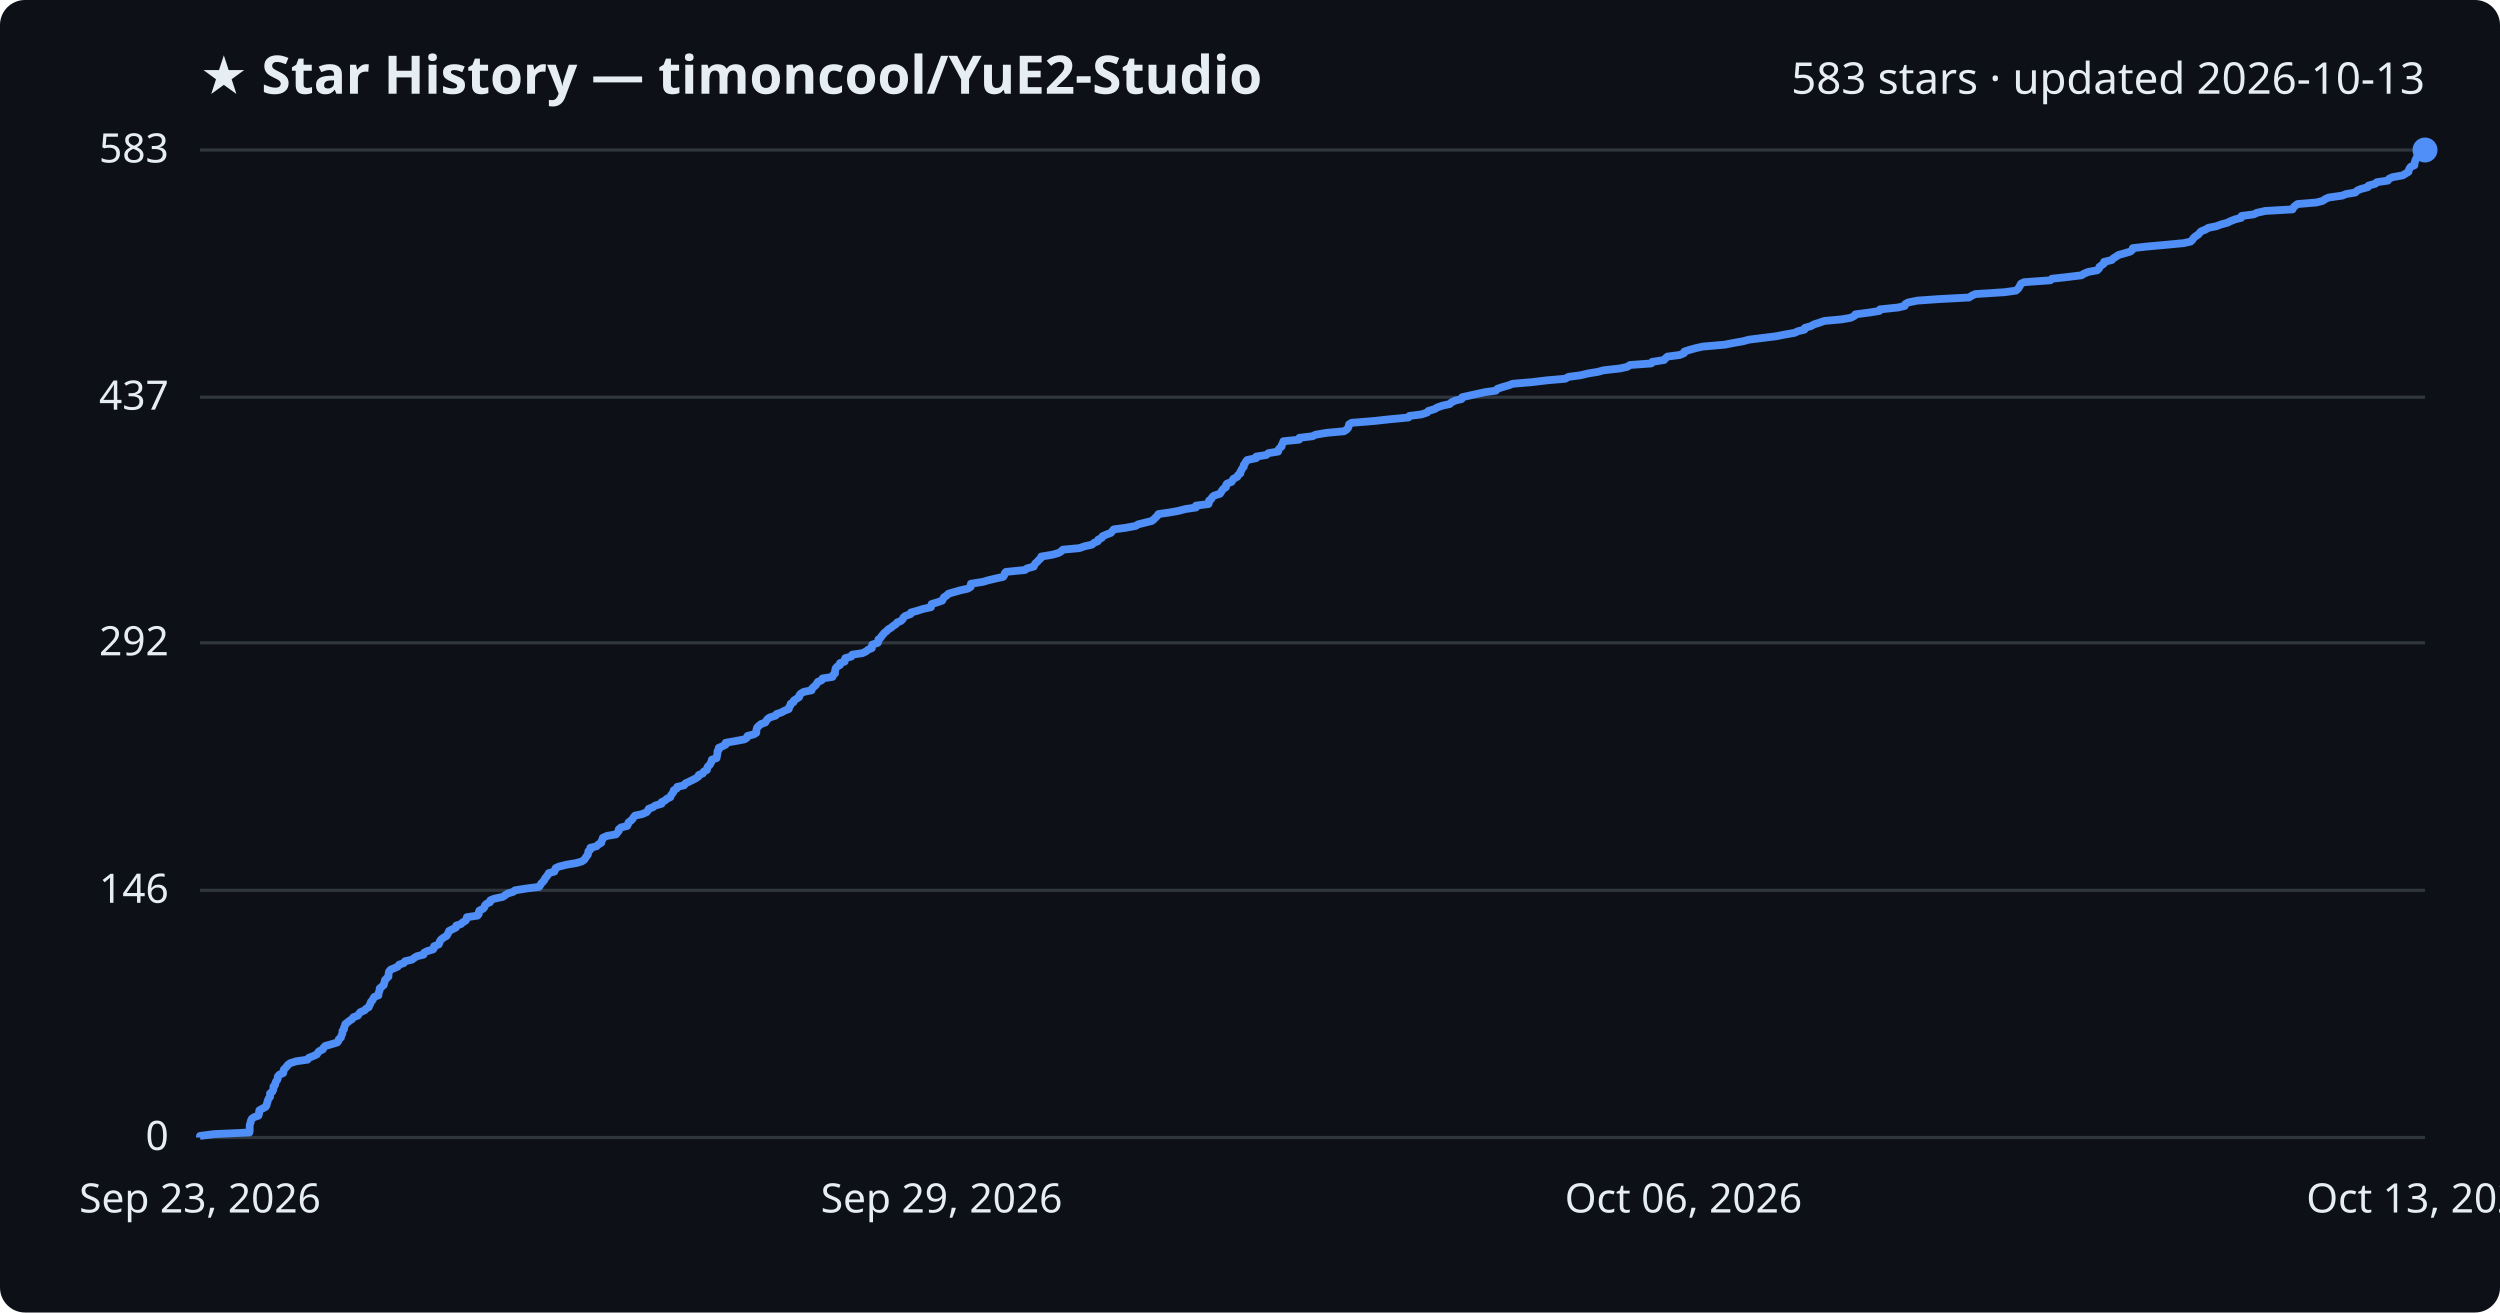
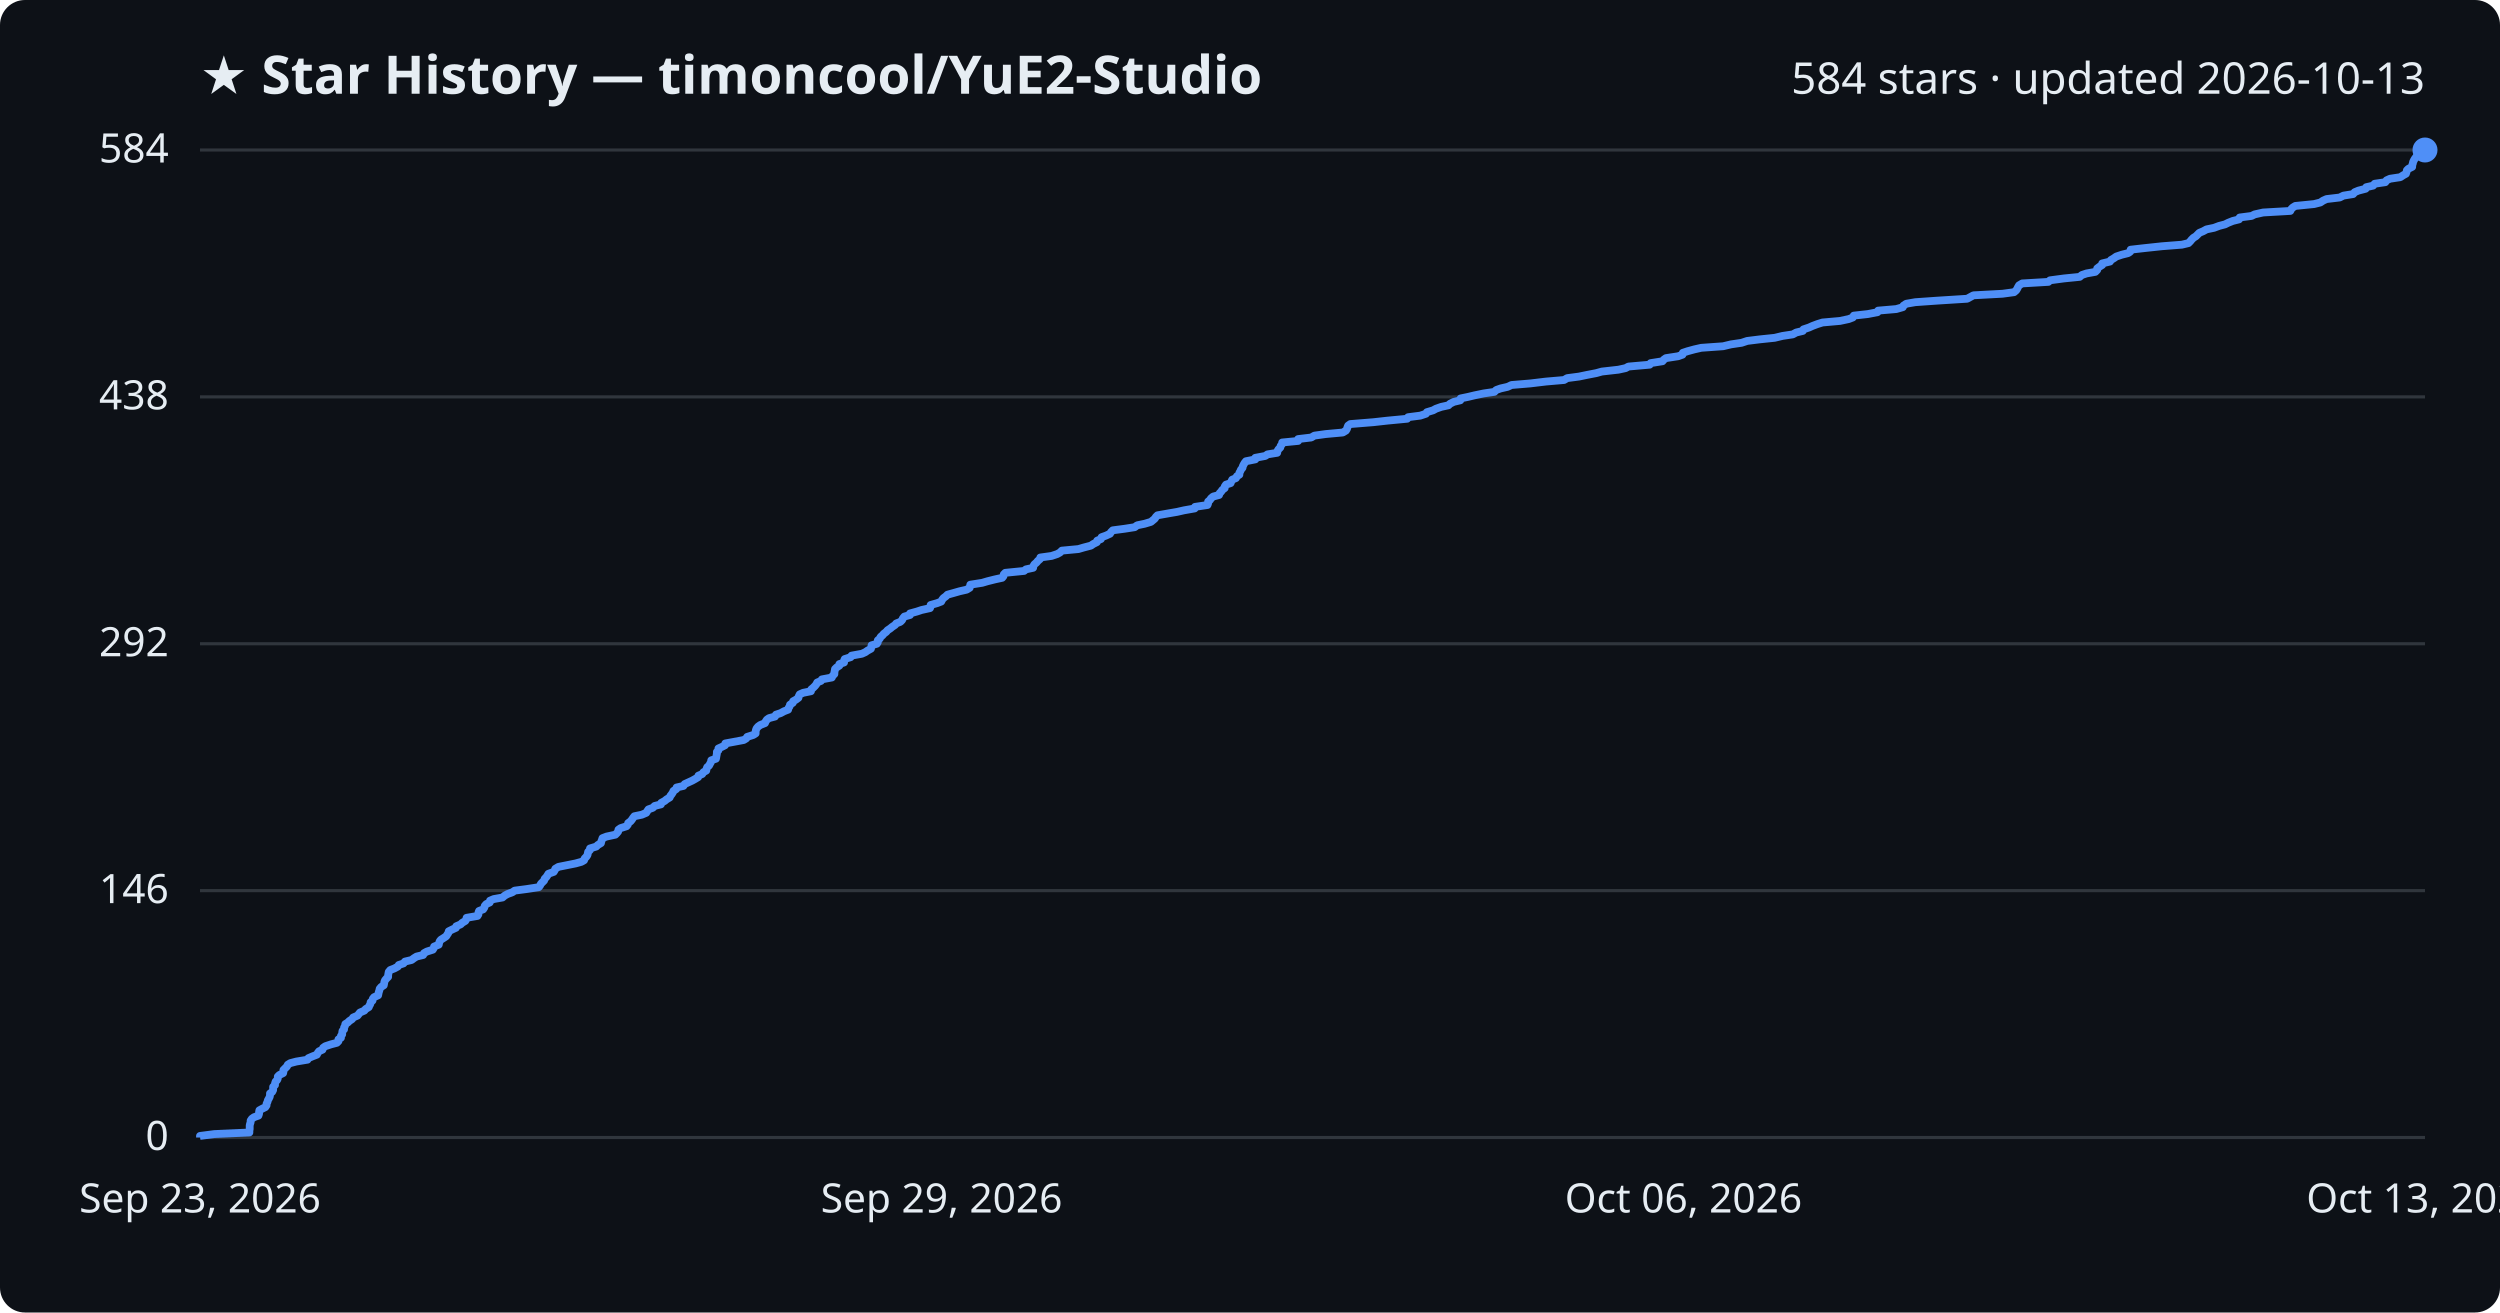
<svg xmlns="http://www.w3.org/2000/svg" viewBox="0 0 800 420" font-family="Segoe UI, sans-serif">
  <rect width="800" height="420" fill="#0d1117" rx="8" />
  <text x="64" y="30" fill="#e6edf3" font-size="17" font-weight="700">★ Star History — timoncool/YuE2-Studio</text>
-   <text x="776" y="30" fill="#e6edf3" font-size="14" text-anchor="end">583 stars · updated 2026-10-13</text>
+   <text x="776" y="30" fill="#e6edf3" font-size="14" text-anchor="end">584 stars · updated 2026-10-13</text>
  <line x1="64" y1="364.0" x2="776" y2="364.0" stroke="#30363d" stroke-width="1" />
  <text x="54" y="368.0" fill="#e6edf3" font-size="13" text-anchor="end">0</text>
-   <line x1="64" y1="284.9" x2="776" y2="284.9" stroke="#30363d" stroke-width="1" />
-   <text x="54" y="288.9" fill="#e6edf3" font-size="13" text-anchor="end">146</text>
-   <line x1="64" y1="205.7" x2="776" y2="205.7" stroke="#30363d" stroke-width="1" />
-   <text x="54" y="209.7" fill="#e6edf3" font-size="13" text-anchor="end">292</text>
-   <line x1="64" y1="127.1" x2="776" y2="127.1" stroke="#30363d" stroke-width="1" />
-   <text x="54" y="131.1" fill="#e6edf3" font-size="13" text-anchor="end">437</text>
+   <line x1="64" y1="285.0" x2="776" y2="285.0" stroke="#30363d" stroke-width="1" />
+   <text x="54" y="289.0" fill="#e6edf3" font-size="13" text-anchor="end">146</text>
+   <line x1="64" y1="206.0" x2="776" y2="206.0" stroke="#30363d" stroke-width="1" />
+   <text x="54" y="210.0" fill="#e6edf3" font-size="13" text-anchor="end">292</text>
+   <line x1="64" y1="127.0" x2="776" y2="127.0" stroke="#30363d" stroke-width="1" />
+   <text x="54" y="131.0" fill="#e6edf3" font-size="13" text-anchor="end">438</text>
  <line x1="64" y1="48.0" x2="776" y2="48.0" stroke="#30363d" stroke-width="1" />
-   <text x="54" y="52.0" fill="#e6edf3" font-size="13" text-anchor="end">583</text>
-   <path d="M64.0,364.0 L64.0,363.5 L68.6,362.9 L79.8,362.4 L79.9,361.8 L79.9,361.3 L79.9,360.7 L79.9,360.2 L80.0,359.7 L80.2,359.1 L80.3,358.6 L80.6,358.0 L81.3,357.5 L82.7,357.0 L82.9,356.4 L82.9,355.9 L83.0,355.3 L83.9,354.8 L85.0,354.2 L85.3,353.7 L85.4,353.2 L85.6,352.6 L85.7,352.1 L86.0,351.5 L86.4,351.0 L86.4,350.4 L86.4,349.9 L87.1,349.4 L87.4,348.8 L87.5,348.3 L87.5,347.7 L88.0,347.2 L88.1,346.7 L88.3,346.1 L88.7,345.6 L88.9,345.0 L88.9,344.5 L89.4,343.9 L90.6,343.4 L90.7,342.9 L90.8,342.3 L91.3,341.8 L91.8,341.2 L92.2,340.7 L92.9,340.2 L94.8,339.6 L98.4,339.1 L98.8,338.5 L100.1,338.0 L101.4,337.4 L101.7,336.9 L102.1,336.4 L103.3,335.8 L103.5,335.3 L104.1,334.7 L105.9,334.2 L107.9,333.6 L108.3,333.1 L108.4,332.6 L109.1,332.0 L109.2,331.5 L109.5,330.9 L109.6,330.4 L109.6,329.9 L110.1,329.3 L110.1,328.8 L110.4,328.2 L110.5,327.7 L111.3,327.1 L111.9,326.6 L112.7,326.1 L113.1,325.5 L114.5,325.0 L114.9,324.4 L115.3,323.9 L116.7,323.3 L117.1,322.8 L118.0,322.3 L118.2,321.7 L118.5,321.2 L118.7,320.6 L119.2,320.1 L119.4,319.6 L119.8,319.0 L121.1,318.5 L121.1,317.9 L121.3,317.4 L121.5,316.8 L121.5,316.3 L122.1,315.8 L122.8,315.2 L122.9,314.7 L123.1,314.1 L123.2,313.6 L123.8,313.0 L124.3,312.5 L124.3,312.0 L124.4,311.4 L124.5,310.9 L125.0,310.3 L126.2,309.8 L127.3,309.3 L127.7,308.7 L129.2,308.2 L129.6,307.6 L131.8,307.1 L132.6,306.5 L133.4,306.0 L135.5,305.5 L135.7,304.9 L136.6,304.4 L138.6,303.8 L138.9,303.3 L138.9,302.8 L140.4,302.2 L140.6,301.7 L140.8,301.1 L141.2,300.6 L142.0,300.0 L142.9,299.5 L143.2,299.0 L143.5,298.4 L143.7,297.9 L144.9,297.3 L145.9,296.8 L146.0,296.2 L147.5,295.7 L148.0,295.2 L149.0,294.6 L149.3,294.1 L149.4,293.5 L152.8,293.0 L153.2,292.5 L153.2,291.9 L153.4,291.4 L154.6,290.8 L155.0,290.3 L155.2,289.7 L155.7,289.2 L156.8,288.7 L156.9,288.1 L158.1,287.6 L160.9,287.0 L161.6,286.5 L162.5,285.9 L164.2,285.4 L164.8,284.9 L168.6,284.3 L172.5,283.8 L172.9,283.2 L173.2,282.7 L173.7,282.2 L174.2,281.6 L174.4,281.1 L174.9,280.5 L175.3,280.0 L175.6,279.4 L177.4,278.9 L177.6,278.4 L177.8,277.8 L178.9,277.3 L181.3,276.7 L184.3,276.2 L186.1,275.7 L187.0,275.1 L187.3,274.6 L187.7,274.0 L188.1,273.5 L188.2,272.9 L188.3,272.4 L188.9,271.9 L188.9,271.3 L190.9,270.8 L191.5,270.2 L192.4,269.7 L192.5,269.1 L192.8,268.6 L192.9,268.1 L194.2,267.5 L197.1,267.0 L197.6,266.4 L198.0,265.9 L198.0,265.4 L198.7,264.8 L200.7,264.3 L201.0,263.7 L201.1,263.2 L201.9,262.6 L202.4,262.1 L202.7,261.6 L203.2,261.0 L205.5,260.5 L206.9,259.9 L207.3,259.4 L207.6,258.8 L209.0,258.3 L209.6,257.8 L211.7,257.2 L211.7,256.7 L212.9,256.1 L213.4,255.6 L214.5,255.1 L214.7,254.5 L215.1,254.0 L215.5,253.4 L215.6,252.9 L216.6,252.3 L216.7,251.8 L218.9,251.3 L219.3,250.7 L220.4,250.2 L221.6,249.6 L222.6,249.1 L223.5,248.5 L223.6,248.0 L224.9,247.5 L225.2,246.9 L226.2,246.4 L226.3,245.8 L226.5,245.3 L227.1,244.8 L227.4,244.2 L227.7,243.7 L227.8,243.1 L229.3,242.6 L229.4,242.0 L229.5,241.5 L229.6,241.0 L229.6,240.4 L230.0,239.9 L230.0,239.3 L231.2,238.8 L232.2,238.3 L232.2,237.7 L235.0,237.2 L238.2,236.6 L239.0,236.1 L239.2,235.5 L241.2,235.0 L242.0,234.5 L242.0,233.9 L242.1,233.4 L242.3,232.8 L242.8,232.3 L243.5,231.7 L244.9,231.2 L245.2,230.7 L245.6,230.1 L246.3,229.6 L248.2,229.0 L248.5,228.5 L250.0,228.0 L251.1,227.4 L252.4,226.9 L252.5,226.3 L252.9,225.8 L253.0,225.2 L253.9,224.7 L254.0,224.2 L254.9,223.6 L255.7,223.1 L255.8,222.5 L256.2,222.0 L257.2,221.4 L259.7,220.9 L259.8,220.4 L260.4,219.8 L261.0,219.3 L261.4,218.7 L261.7,218.2 L262.9,217.7 L263.2,217.1 L266.4,216.6 L266.6,216.0 L267.2,215.5 L267.2,214.9 L267.3,214.4 L267.4,213.9 L267.9,213.3 L268.8,212.8 L268.8,212.2 L270.3,211.7 L270.3,211.1 L270.5,210.6 L272.4,210.1 L272.7,209.5 L276.0,209.0 L277.2,208.4 L277.8,207.9 L279.0,207.4 L279.0,206.8 L279.1,206.3 L280.9,205.7 L281.1,205.2 L281.1,204.6 L281.8,204.1 L282.1,203.6 L282.6,203.0 L283.0,202.5 L283.8,201.9 L284.2,201.4 L285.1,200.9 L285.8,200.3 L286.6,199.8 L287.1,199.2 L288.3,198.7 L288.9,198.1 L289.1,197.6 L289.7,197.1 L291.4,196.5 L291.5,196.0 L293.7,195.4 L295.2,194.9 L297.9,194.3 L298.0,193.8 L298.1,193.3 L300.1,192.7 L301.5,192.2 L301.8,191.6 L302.1,191.1 L302.9,190.6 L303.5,190.0 L305.2,189.5 L307.3,188.9 L309.6,188.4 L310.6,187.8 L310.6,187.3 L310.7,186.8 L314.5,186.2 L316.2,185.7 L318.7,185.1 L321.0,184.6 L321.4,184.0 L321.5,183.5 L321.9,183.0 L328.0,182.4 L328.6,181.9 L330.8,181.3 L331.0,180.8 L331.3,180.3 L332.0,179.7 L332.4,179.2 L333.1,178.6 L333.2,178.1 L336.8,177.5 L338.6,177.0 L339.5,176.5 L340.1,175.9 L345.4,175.4 L347.1,174.8 L349.4,174.3 L350.1,173.7 L351.3,173.2 L351.4,172.7 L352.6,172.1 L352.8,171.6 L354.2,171.0 L355.5,170.5 L355.9,170.0 L356.4,169.4 L360.2,168.9 L363.4,168.3 L364.2,167.8 L366.6,167.2 L368.6,166.7 L369.2,166.2 L369.8,165.6 L370.3,165.1 L370.7,164.5 L374.2,164.0 L377.0,163.5 L379.3,162.9 L382.7,162.4 L382.7,161.8 L386.7,161.3 L386.9,160.7 L386.9,160.2 L387.6,159.7 L387.9,159.1 L388.5,158.6 L390.4,158.0 L390.7,157.5 L391.1,156.9 L391.5,156.4 L392.3,155.9 L392.3,155.3 L392.6,154.8 L394.1,154.2 L394.4,153.7 L394.7,153.2 L395.9,152.6 L396.1,152.1 L396.9,151.5 L396.9,151.0 L397.3,150.4 L397.5,149.9 L398.0,149.4 L398.0,148.8 L398.4,148.3 L398.7,147.7 L399.1,147.2 L402.0,146.6 L402.0,146.1 L405.2,145.6 L405.9,145.0 L409.0,144.5 L409.1,143.9 L409.5,143.4 L410.1,142.9 L410.2,142.3 L410.5,141.8 L410.7,141.2 L415.7,140.7 L415.8,140.1 L420.0,139.6 L421.0,139.1 L424.6,138.5 L430.1,138.0 L431.0,137.4 L431.4,136.9 L431.6,136.3 L431.7,135.8 L432.5,135.3 L439.9,134.7 L444.4,134.2 L450.7,133.6 L451.0,133.1 L454.9,132.6 L456.7,132.0 L457.1,131.5 L459.1,130.9 L459.9,130.4 L461.6,129.8 L463.9,129.3 L464.4,128.8 L465.6,128.2 L467.7,127.7 L467.9,127.1 L470.2,126.6 L472.4,126.1 L475.2,125.5 L478.7,125.0 L479.2,124.4 L480.7,123.9 L482.8,123.3 L484.1,122.8 L490.1,122.3 L495.1,121.7 L500.9,121.2 L501.9,120.6 L505.7,120.1 L508.2,119.5 L511.3,119.0 L513.1,118.5 L518.4,117.9 L520.7,117.4 L521.6,116.8 L528.4,116.3 L528.7,115.8 L532.5,115.2 L532.9,114.7 L533.6,114.1 L537.5,113.6 L538.9,113.0 L539.0,112.5 L540.5,112.0 L542.7,111.4 L544.9,110.9 L551.9,110.3 L554.4,109.8 L557.8,109.2 L559.6,108.7 L563.6,108.2 L568.4,107.6 L570.9,107.1 L574.3,106.5 L575.3,106.0 L577.4,105.5 L577.6,104.9 L579.4,104.4 L580.5,103.8 L582.1,103.3 L583.8,102.7 L589.3,102.2 L592.2,101.7 L593.4,101.1 L593.7,100.6 L598.3,100.0 L601.4,99.5 L601.6,99.0 L607.4,98.4 L609.5,97.9 L609.7,97.3 L610.6,96.8 L613.5,96.2 L620.6,95.7 L630.1,95.2 L631.0,94.6 L632.1,94.1 L641.5,93.5 L645.1,93.0 L645.8,92.4 L646.1,91.9 L646.4,91.4 L646.7,90.8 L647.7,90.3 L656.1,89.7 L656.6,89.2 L661.1,88.7 L666.1,88.1 L666.8,87.6 L668.3,87.0 L671.1,86.5 L671.7,85.9 L671.8,85.4 L672.5,84.9 L673.3,84.3 L673.3,83.8 L675.8,83.2 L676.2,82.7 L677.2,82.1 L677.9,81.6 L679.7,81.1 L681.7,80.5 L682.3,80.0 L682.5,79.4 L686.9,78.9 L692.5,78.4 L698.8,77.8 L701.0,77.3 L701.6,76.7 L701.9,76.2 L702.6,75.6 L703.4,75.1 L703.8,74.6 L704.4,74.0 L705.7,73.5 L706.7,72.9 L709.2,72.4 L710.8,71.8 L712.7,71.3 L713.7,70.8 L715.2,70.2 L717.2,69.7 L717.3,69.1 L721.2,68.6 L722.2,68.1 L724.9,67.5 L733.6,67.0 L733.9,66.4 L734.4,65.9 L735.2,65.3 L741.2,64.8 L743.2,64.3 L744.1,63.7 L745.2,63.2 L749.5,62.6 L750.7,62.1 L753.7,61.6 L754.3,61.0 L755.4,60.5 L757.7,59.9 L757.9,59.4 L760.1,58.8 L760.6,58.3 L764.1,57.8 L764.5,57.2 L765.6,56.7 L768.9,56.1 L769.7,55.6 L770.7,55.0 L770.8,54.5 L771.0,54.0 L771.4,53.4 L772.6,52.9 L772.6,52.3 L772.8,51.8 L772.9,51.3 L773.2,50.7 L773.5,50.2 L774.0,49.6 L774.5,49.1 L775.8,48.5 L776.0,48.0 L776.0,48.0" fill="none" stroke="#4f8ff7" stroke-width="2.5" stroke-linejoin="round" />
+   <text x="54" y="52.0" fill="#e6edf3" font-size="13" text-anchor="end">584</text>
+   <path d="M64.0,364.0 L64.0,363.5 L68.6,362.9 L79.8,362.4 L79.8,361.8 L79.9,361.3 L79.9,360.8 L79.9,360.2 L80.0,359.7 L80.2,359.1 L80.2,358.6 L80.6,358.0 L81.3,357.5 L82.7,357.0 L82.9,356.4 L82.9,355.9 L83.0,355.3 L83.9,354.8 L84.9,354.3 L85.3,353.7 L85.3,353.2 L85.6,352.6 L85.7,352.1 L86.0,351.6 L86.3,351.0 L86.4,350.5 L86.4,349.9 L87.1,349.4 L87.4,348.8 L87.4,348.3 L87.4,347.8 L88.0,347.2 L88.0,346.7 L88.2,346.1 L88.7,345.6 L88.9,345.1 L88.9,344.5 L89.4,344.0 L90.6,343.4 L90.7,342.9 L90.7,342.4 L91.3,341.8 L91.8,341.3 L92.1,340.7 L92.9,340.2 L94.8,339.7 L98.4,339.1 L98.7,338.6 L100.1,338.0 L101.4,337.5 L101.7,336.9 L102.1,336.4 L103.2,335.9 L103.4,335.3 L104.1,334.8 L105.9,334.2 L107.8,333.7 L108.3,333.2 L108.3,332.6 L109.1,332.1 L109.1,331.5 L109.5,331.0 L109.5,330.5 L109.6,329.9 L110.1,329.4 L110.1,328.8 L110.4,328.3 L110.5,327.7 L111.3,327.2 L111.8,326.7 L112.7,326.1 L113.0,325.6 L114.4,325.0 L114.8,324.5 L115.2,324.0 L116.6,323.4 L117.0,322.9 L118.0,322.3 L118.2,321.8 L118.5,321.3 L118.6,320.7 L119.2,320.2 L119.3,319.6 L119.7,319.1 L121.0,318.5 L121.1,318.0 L121.2,317.5 L121.4,316.9 L121.5,316.4 L122.0,315.8 L122.8,315.3 L122.9,314.8 L123.0,314.2 L123.2,313.7 L123.7,313.1 L124.2,312.6 L124.2,312.1 L124.3,311.5 L124.4,311.0 L124.9,310.4 L126.2,309.9 L127.3,309.3 L127.6,308.8 L129.1,308.3 L129.6,307.7 L131.7,307.2 L132.5,306.6 L133.3,306.1 L135.4,305.6 L135.7,305.0 L136.6,304.5 L138.5,303.9 L138.8,303.4 L138.9,302.9 L140.4,302.3 L140.5,301.8 L140.7,301.2 L141.1,300.7 L141.9,300.2 L142.8,299.6 L143.1,299.1 L143.5,298.5 L143.6,298.0 L144.8,297.4 L145.9,296.9 L146.0,296.4 L147.4,295.8 L147.9,295.3 L148.9,294.7 L149.2,294.2 L149.3,293.7 L152.8,293.1 L153.1,292.6 L153.1,292.0 L153.3,291.5 L154.6,291.0 L155.0,290.4 L155.1,289.9 L155.6,289.3 L156.7,288.8 L156.8,288.2 L158.0,287.7 L160.8,287.2 L161.5,286.6 L162.4,286.1 L164.0,285.5 L164.7,285.0 L168.5,284.5 L172.4,283.9 L172.8,283.4 L173.1,282.8 L173.6,282.3 L174.1,281.8 L174.3,281.2 L174.8,280.7 L175.2,280.1 L175.5,279.6 L177.2,279.0 L177.5,278.5 L177.7,278.0 L178.7,277.4 L181.2,276.9 L184.2,276.3 L186.0,275.8 L186.9,275.3 L187.1,274.7 L187.6,274.2 L188.0,273.6 L188.1,273.1 L188.2,272.6 L188.8,272.0 L188.8,271.5 L190.8,270.9 L191.3,270.4 L192.3,269.8 L192.4,269.3 L192.6,268.8 L192.8,268.2 L194.1,267.7 L196.9,267.1 L197.4,266.6 L197.8,266.1 L197.9,265.5 L198.6,265.0 L200.5,264.4 L200.9,263.9 L201.0,263.4 L201.8,262.8 L202.2,262.3 L202.6,261.7 L203.0,261.2 L205.4,260.7 L206.8,260.1 L207.1,259.6 L207.5,259.0 L208.9,258.5 L209.5,257.9 L211.5,257.4 L211.6,256.9 L212.7,256.3 L213.3,255.8 L214.3,255.2 L214.5,254.7 L214.9,254.2 L215.3,253.6 L215.5,253.1 L216.4,252.5 L216.5,252.0 L218.7,251.5 L219.1,250.9 L220.2,250.4 L221.5,249.8 L222.4,249.3 L223.4,248.7 L223.5,248.2 L224.7,247.7 L225.1,247.1 L226.0,246.6 L226.1,246.0 L226.3,245.5 L226.9,245.0 L227.2,244.4 L227.5,243.9 L227.6,243.3 L229.1,242.8 L229.2,242.3 L229.3,241.7 L229.4,241.2 L229.4,240.6 L229.9,240.1 L229.9,239.5 L231.0,239.0 L232.0,238.5 L232.1,237.9 L234.8,237.4 L238.0,236.8 L238.8,236.3 L239.1,235.8 L241.0,235.2 L241.8,234.7 L241.8,234.1 L241.9,233.6 L242.1,233.1 L242.6,232.5 L243.3,232.0 L244.8,231.4 L245.0,230.9 L245.4,230.3 L246.1,229.8 L248.0,229.3 L248.3,228.7 L249.8,228.2 L250.9,227.6 L252.2,227.1 L252.3,226.6 L252.7,226.0 L252.8,225.5 L253.7,224.9 L253.8,224.4 L254.7,223.9 L255.5,223.3 L255.6,222.8 L255.9,222.2 L257.0,221.7 L259.5,221.2 L259.6,220.6 L260.2,220.1 L260.8,219.5 L261.2,219.0 L261.5,218.4 L262.7,217.9 L263.0,217.4 L266.2,216.8 L266.4,216.3 L267.0,215.7 L267.0,215.2 L267.1,214.7 L267.2,214.1 L267.7,213.6 L268.6,213.0 L268.6,212.5 L270.1,212.0 L270.1,211.4 L270.3,210.9 L272.2,210.3 L272.5,209.8 L275.8,209.2 L276.9,208.7 L277.6,208.2 L278.7,207.6 L278.8,207.1 L278.9,206.5 L280.6,206.0 L280.9,205.5 L280.9,204.9 L281.5,204.4 L281.8,203.8 L282.4,203.3 L282.8,202.8 L283.6,202.2 L284.0,201.7 L284.9,201.1 L285.5,200.6 L286.4,200.0 L286.8,199.5 L288.1,199.0 L288.7,198.4 L288.9,197.9 L289.4,197.3 L291.2,196.8 L291.2,196.3 L293.4,195.7 L294.9,195.2 L297.6,194.6 L297.8,194.1 L297.8,193.6 L299.9,193.0 L301.2,192.5 L301.5,191.9 L301.9,191.4 L302.7,190.8 L303.2,190.3 L305.0,189.8 L307.1,189.2 L309.3,188.7 L310.3,188.1 L310.4,187.6 L310.5,187.1 L314.3,186.5 L316.0,186.0 L318.4,185.4 L320.7,184.9 L321.1,184.4 L321.2,183.8 L321.7,183.3 L327.7,182.7 L328.3,182.2 L330.6,181.7 L330.7,181.1 L331.0,180.6 L331.7,180.0 L332.1,179.5 L332.8,178.9 L332.9,178.4 L336.5,177.9 L338.3,177.3 L339.2,176.8 L339.8,176.2 L345.1,175.7 L346.8,175.2 L349.1,174.6 L349.8,174.1 L351.0,173.5 L351.1,173.0 L352.3,172.5 L352.5,171.9 L353.9,171.4 L355.2,170.8 L355.5,170.3 L356.1,169.7 L359.9,169.2 L363.1,168.7 L363.9,168.1 L366.3,167.6 L368.3,167.0 L368.9,166.5 L369.5,166.0 L369.9,165.4 L370.4,164.9 L373.8,164.3 L376.7,163.8 L378.9,163.3 L382.3,162.7 L382.4,162.2 L386.4,161.6 L386.6,161.1 L386.6,160.5 L387.2,160.0 L387.5,159.5 L388.2,158.9 L390.1,158.4 L390.3,157.8 L390.8,157.3 L391.1,156.8 L391.9,156.2 L391.9,155.7 L392.3,155.1 L393.8,154.6 L394.0,154.1 L394.3,153.5 L395.5,153.0 L395.8,152.4 L396.6,151.9 L396.6,151.3 L396.9,150.8 L397.1,150.3 L397.6,149.7 L397.7,149.2 L398.0,148.6 L398.3,148.1 L398.7,147.6 L401.7,147.0 L401.7,146.5 L404.9,145.9 L405.6,145.4 L408.7,144.9 L408.8,144.3 L409.1,143.8 L409.7,143.2 L409.8,142.7 L410.2,142.2 L410.3,141.6 L415.4,141.1 L415.4,140.5 L419.6,140.0 L420.6,139.4 L424.2,138.9 L429.7,138.4 L430.7,137.8 L431.0,137.3 L431.2,136.7 L431.4,136.2 L432.1,135.7 L439.5,135.1 L444.0,134.6 L450.3,134.0 L450.6,133.5 L454.5,133.0 L456.3,132.4 L456.6,131.9 L458.6,131.3 L459.5,130.8 L461.2,130.2 L463.5,129.7 L464.0,129.2 L465.2,128.6 L467.3,128.1 L467.4,127.5 L469.8,127.0 L471.9,126.5 L474.8,125.9 L478.2,125.4 L478.8,124.8 L480.2,124.3 L482.4,123.8 L483.7,123.2 L489.7,122.7 L494.7,122.1 L500.5,121.6 L501.5,121.0 L505.3,120.5 L507.7,120.0 L510.8,119.4 L512.6,118.9 L517.9,118.3 L520.2,117.8 L521.1,117.3 L527.9,116.7 L528.2,116.2 L532.0,115.6 L532.4,115.1 L533.1,114.6 L537.0,114.0 L538.4,113.5 L538.5,112.9 L540.0,112.4 L542.2,111.8 L544.4,111.3 L551.4,110.8 L553.9,110.2 L557.3,109.7 L559.1,109.1 L563.1,108.6 L567.9,108.1 L570.4,107.5 L573.7,107.0 L574.8,106.4 L576.9,105.9 L577.1,105.4 L578.9,104.8 L580.0,104.3 L581.6,103.7 L583.2,103.2 L588.8,102.7 L591.6,102.1 L592.9,101.6 L593.2,101.0 L597.7,100.5 L600.8,99.9 L601.0,99.4 L606.8,98.9 L608.9,98.3 L609.1,97.8 L610.0,97.2 L612.9,96.7 L620.0,96.2 L629.5,95.6 L630.4,95.1 L631.5,94.5 L640.8,94.0 L644.5,93.5 L645.2,92.9 L645.5,92.4 L645.8,91.8 L646.1,91.3 L647.1,90.7 L655.5,90.2 L656.0,89.7 L660.5,89.1 L665.5,88.6 L666.2,88.0 L667.7,87.5 L670.5,87.0 L671.1,86.4 L671.1,85.9 L671.9,85.3 L672.7,84.8 L672.7,84.3 L675.2,83.7 L675.5,83.2 L676.5,82.6 L677.2,82.1 L679.0,81.5 L681.0,81.0 L681.7,80.5 L681.8,79.9 L686.2,79.4 L691.8,78.8 L698.2,78.3 L700.3,77.8 L700.9,77.2 L701.3,76.7 L701.9,76.1 L702.7,75.6 L703.2,75.1 L703.8,74.5 L705.0,74.0 L706.1,73.4 L708.5,72.9 L710.1,72.3 L712.0,71.8 L713.0,71.3 L714.5,70.7 L716.5,70.2 L716.7,69.6 L720.5,69.1 L721.5,68.6 L724.2,68.0 L732.9,67.5 L733.2,66.9 L733.7,66.4 L734.5,65.9 L740.5,65.3 L742.5,64.8 L743.4,64.2 L744.5,63.7 L748.7,63.2 L749.9,62.6 L753.0,62.1 L753.5,61.5 L754.7,61.0 L757.0,60.4 L757.2,59.9 L759.4,59.4 L759.9,58.8 L763.3,58.3 L763.7,57.7 L764.8,57.2 L768.1,56.7 L769.0,56.1 L769.9,55.6 L770.1,55.0 L770.2,54.5 L770.7,54.0 L771.9,53.4 L771.9,52.9 L772.1,52.3 L772.2,51.8 L772.5,51.2 L772.8,50.7 L773.2,50.2 L773.7,49.6 L775.0,49.1 L775.2,48.5 L776.0,48.0 L776.0,48.0" fill="none" stroke="#4f8ff7" stroke-width="2.5" stroke-linejoin="round" />
  <circle cx="776.0" cy="48.0" r="4" fill="#4f8ff7" />
  <text x="64.0" y="388" fill="#e6edf3" font-size="13" text-anchor="middle">Sep 23, 2026</text>
  <text x="301.3" y="388" fill="#e6edf3" font-size="13" text-anchor="middle">Sep 29, 2026</text>
  <text x="538.7" y="388" fill="#e6edf3" font-size="13" text-anchor="middle">Oct 06, 2026</text>
  <text x="776.0" y="388" fill="#e6edf3" font-size="13" text-anchor="middle">Oct 13, 2026</text>
</svg>
